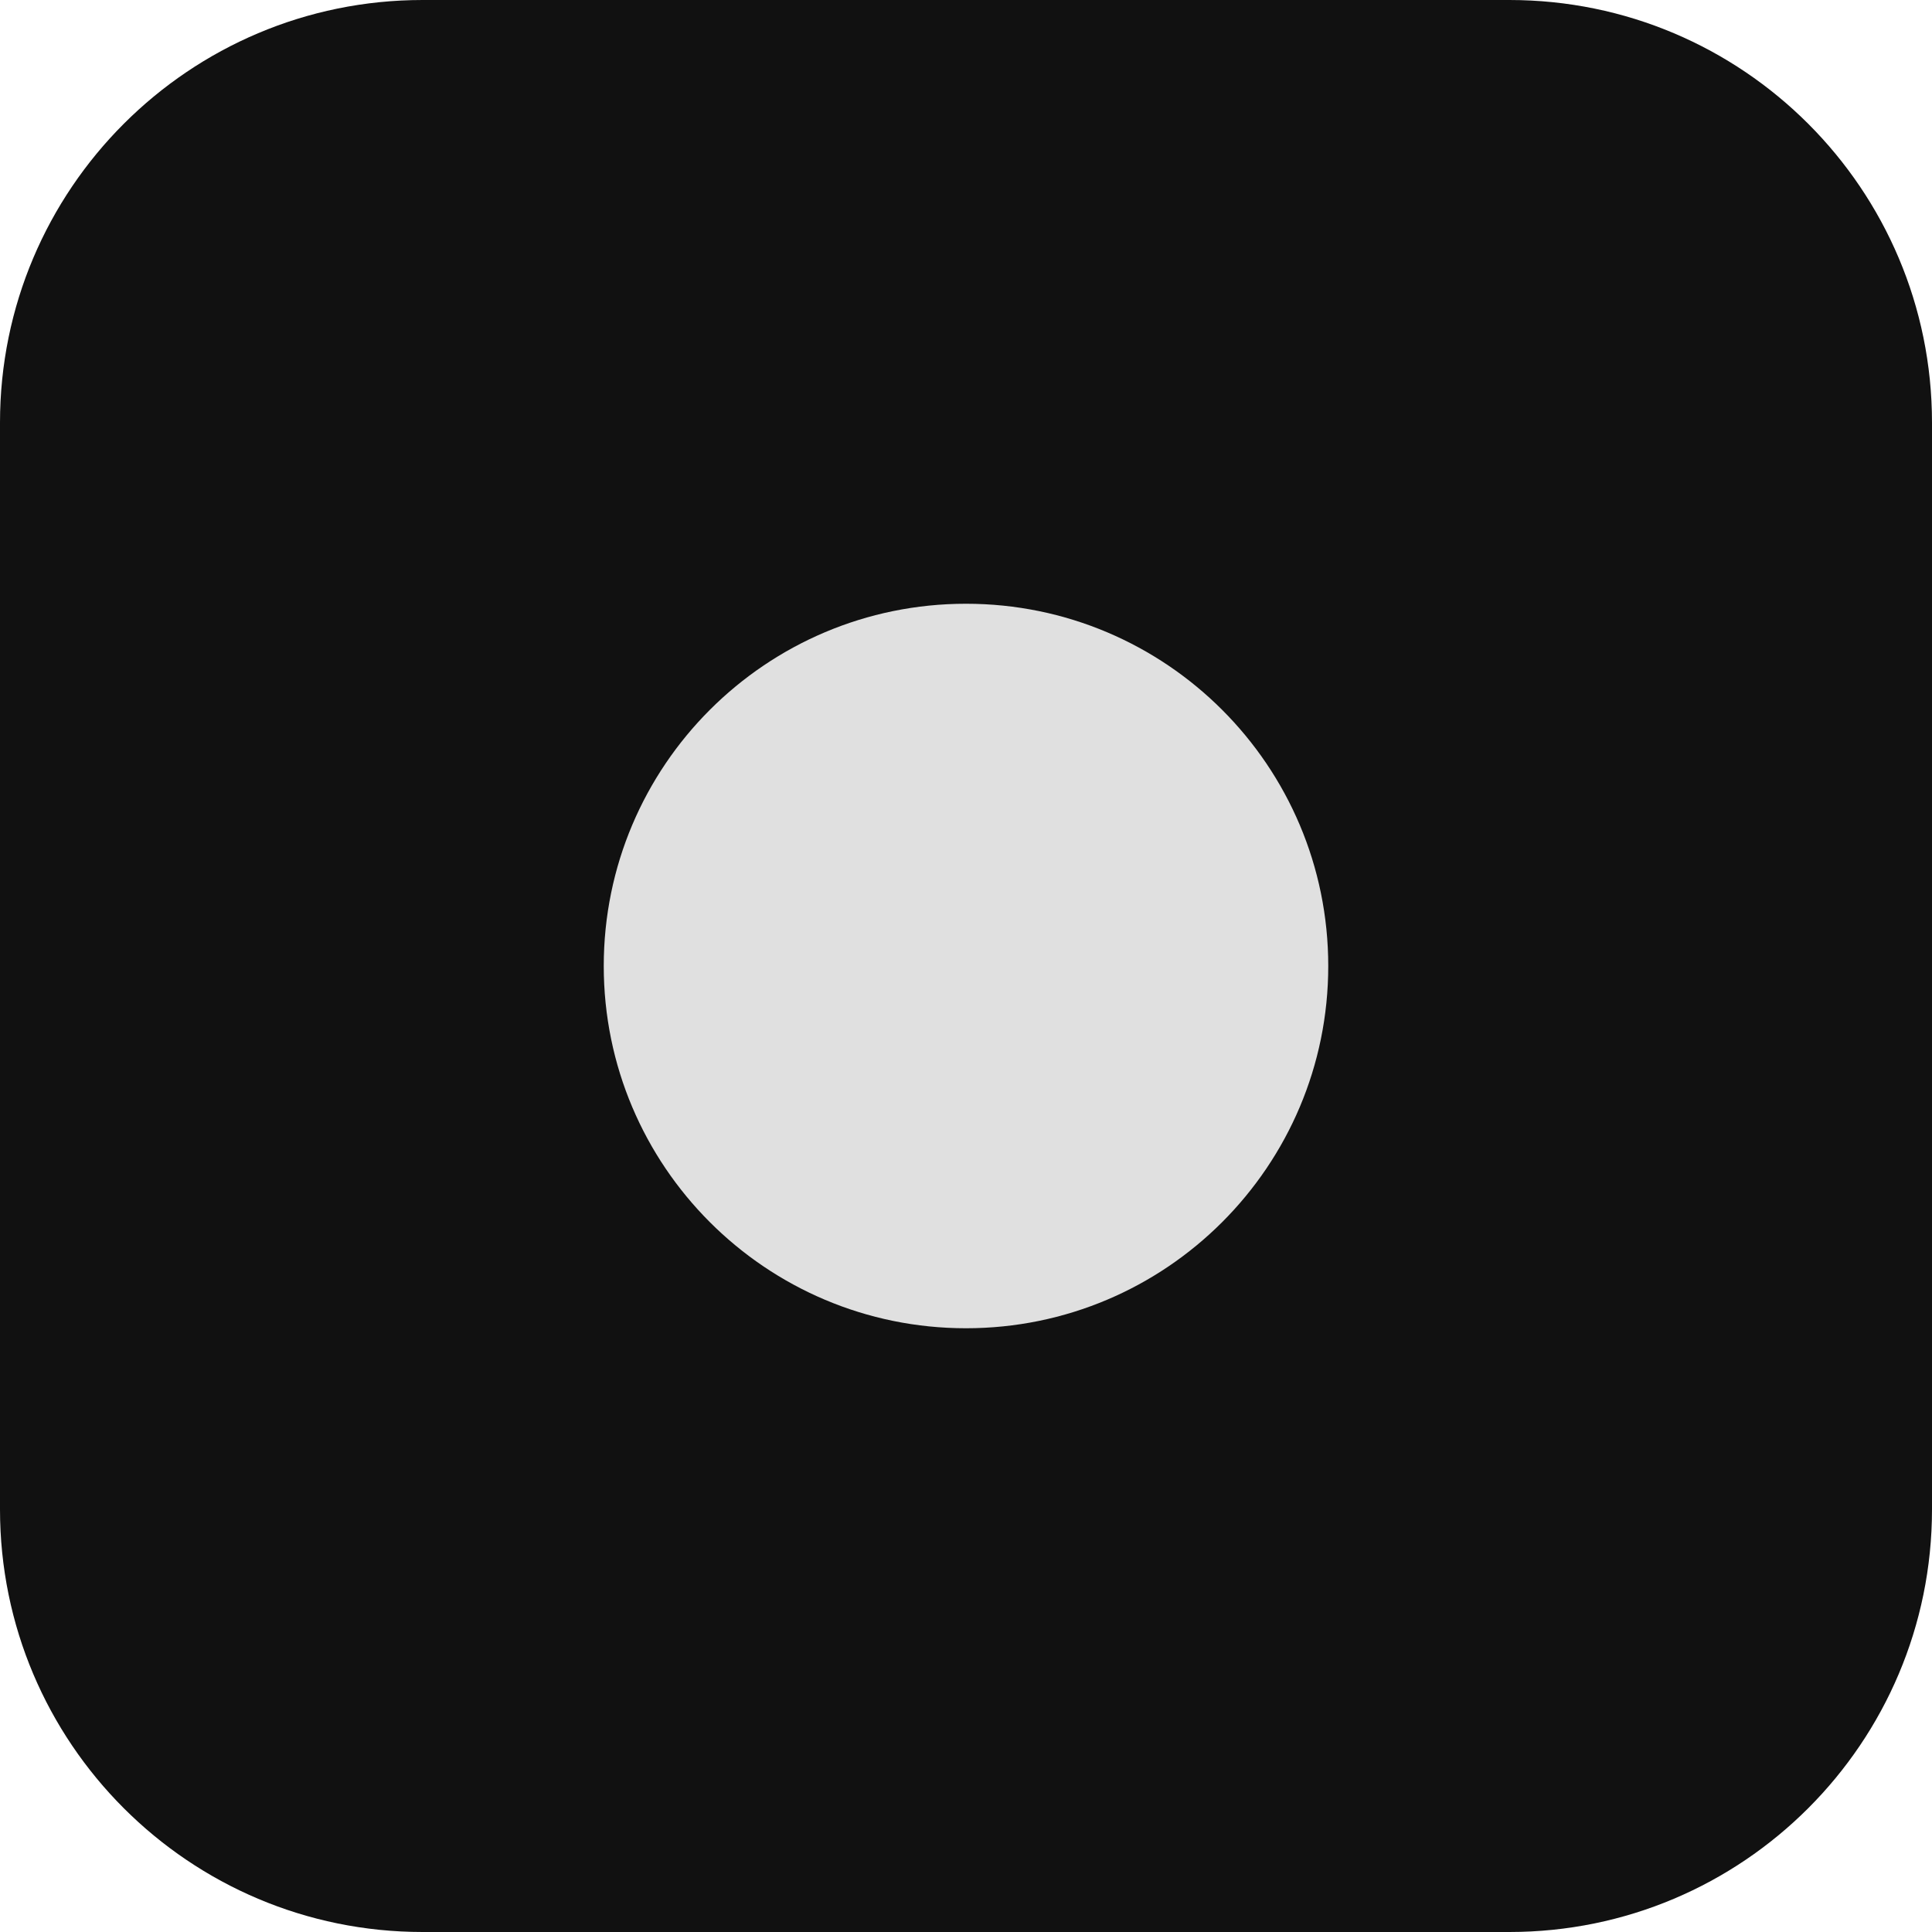
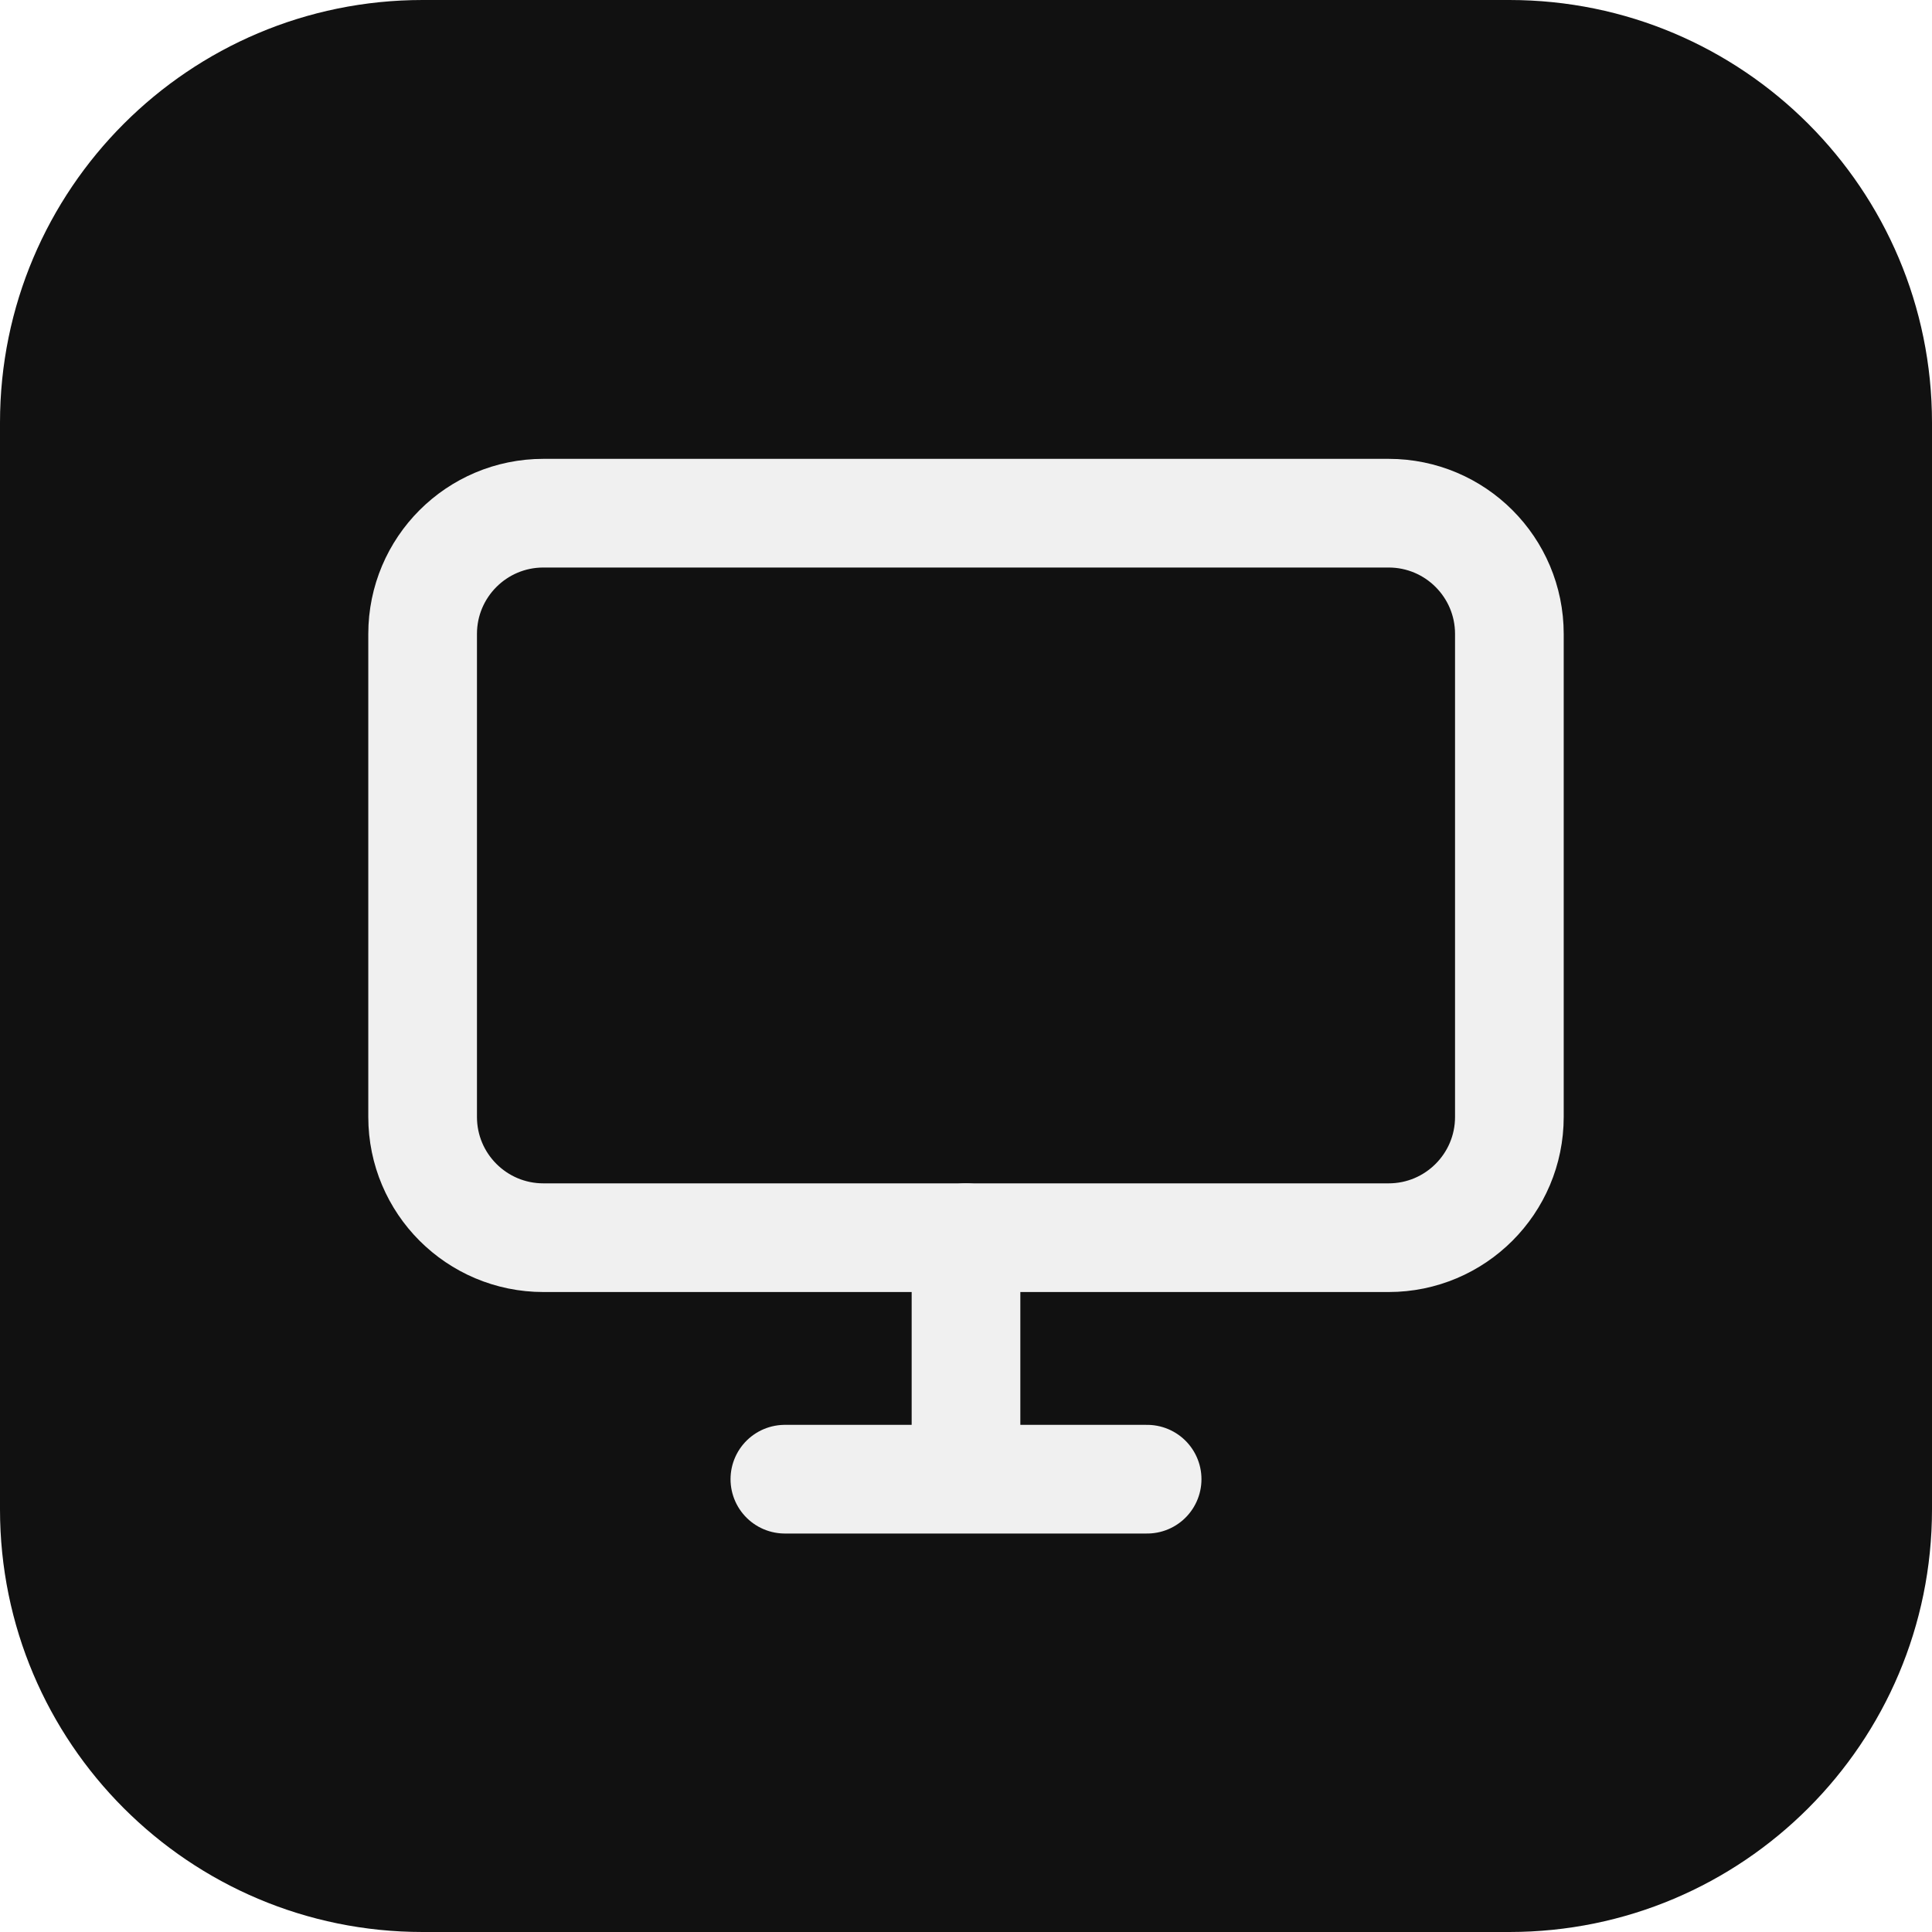
<svg xmlns="http://www.w3.org/2000/svg" viewBox="0 0 32 32">
  <rect width="32" height="32" rx="7" fill="#111111" />
-   <circle cx="16" cy="16" r="6" fill="#e0e0e0" />
+   <rect x="7" y="8.5" width="18" height="12" rx="2" fill="none" stroke="#f0f0f0" stroke-width="1.8" />
+   <path d="M13 24.5h6M16 20.5v4" stroke="#f0f0f0" stroke-width="1.8" stroke-linecap="round" />
</svg>
